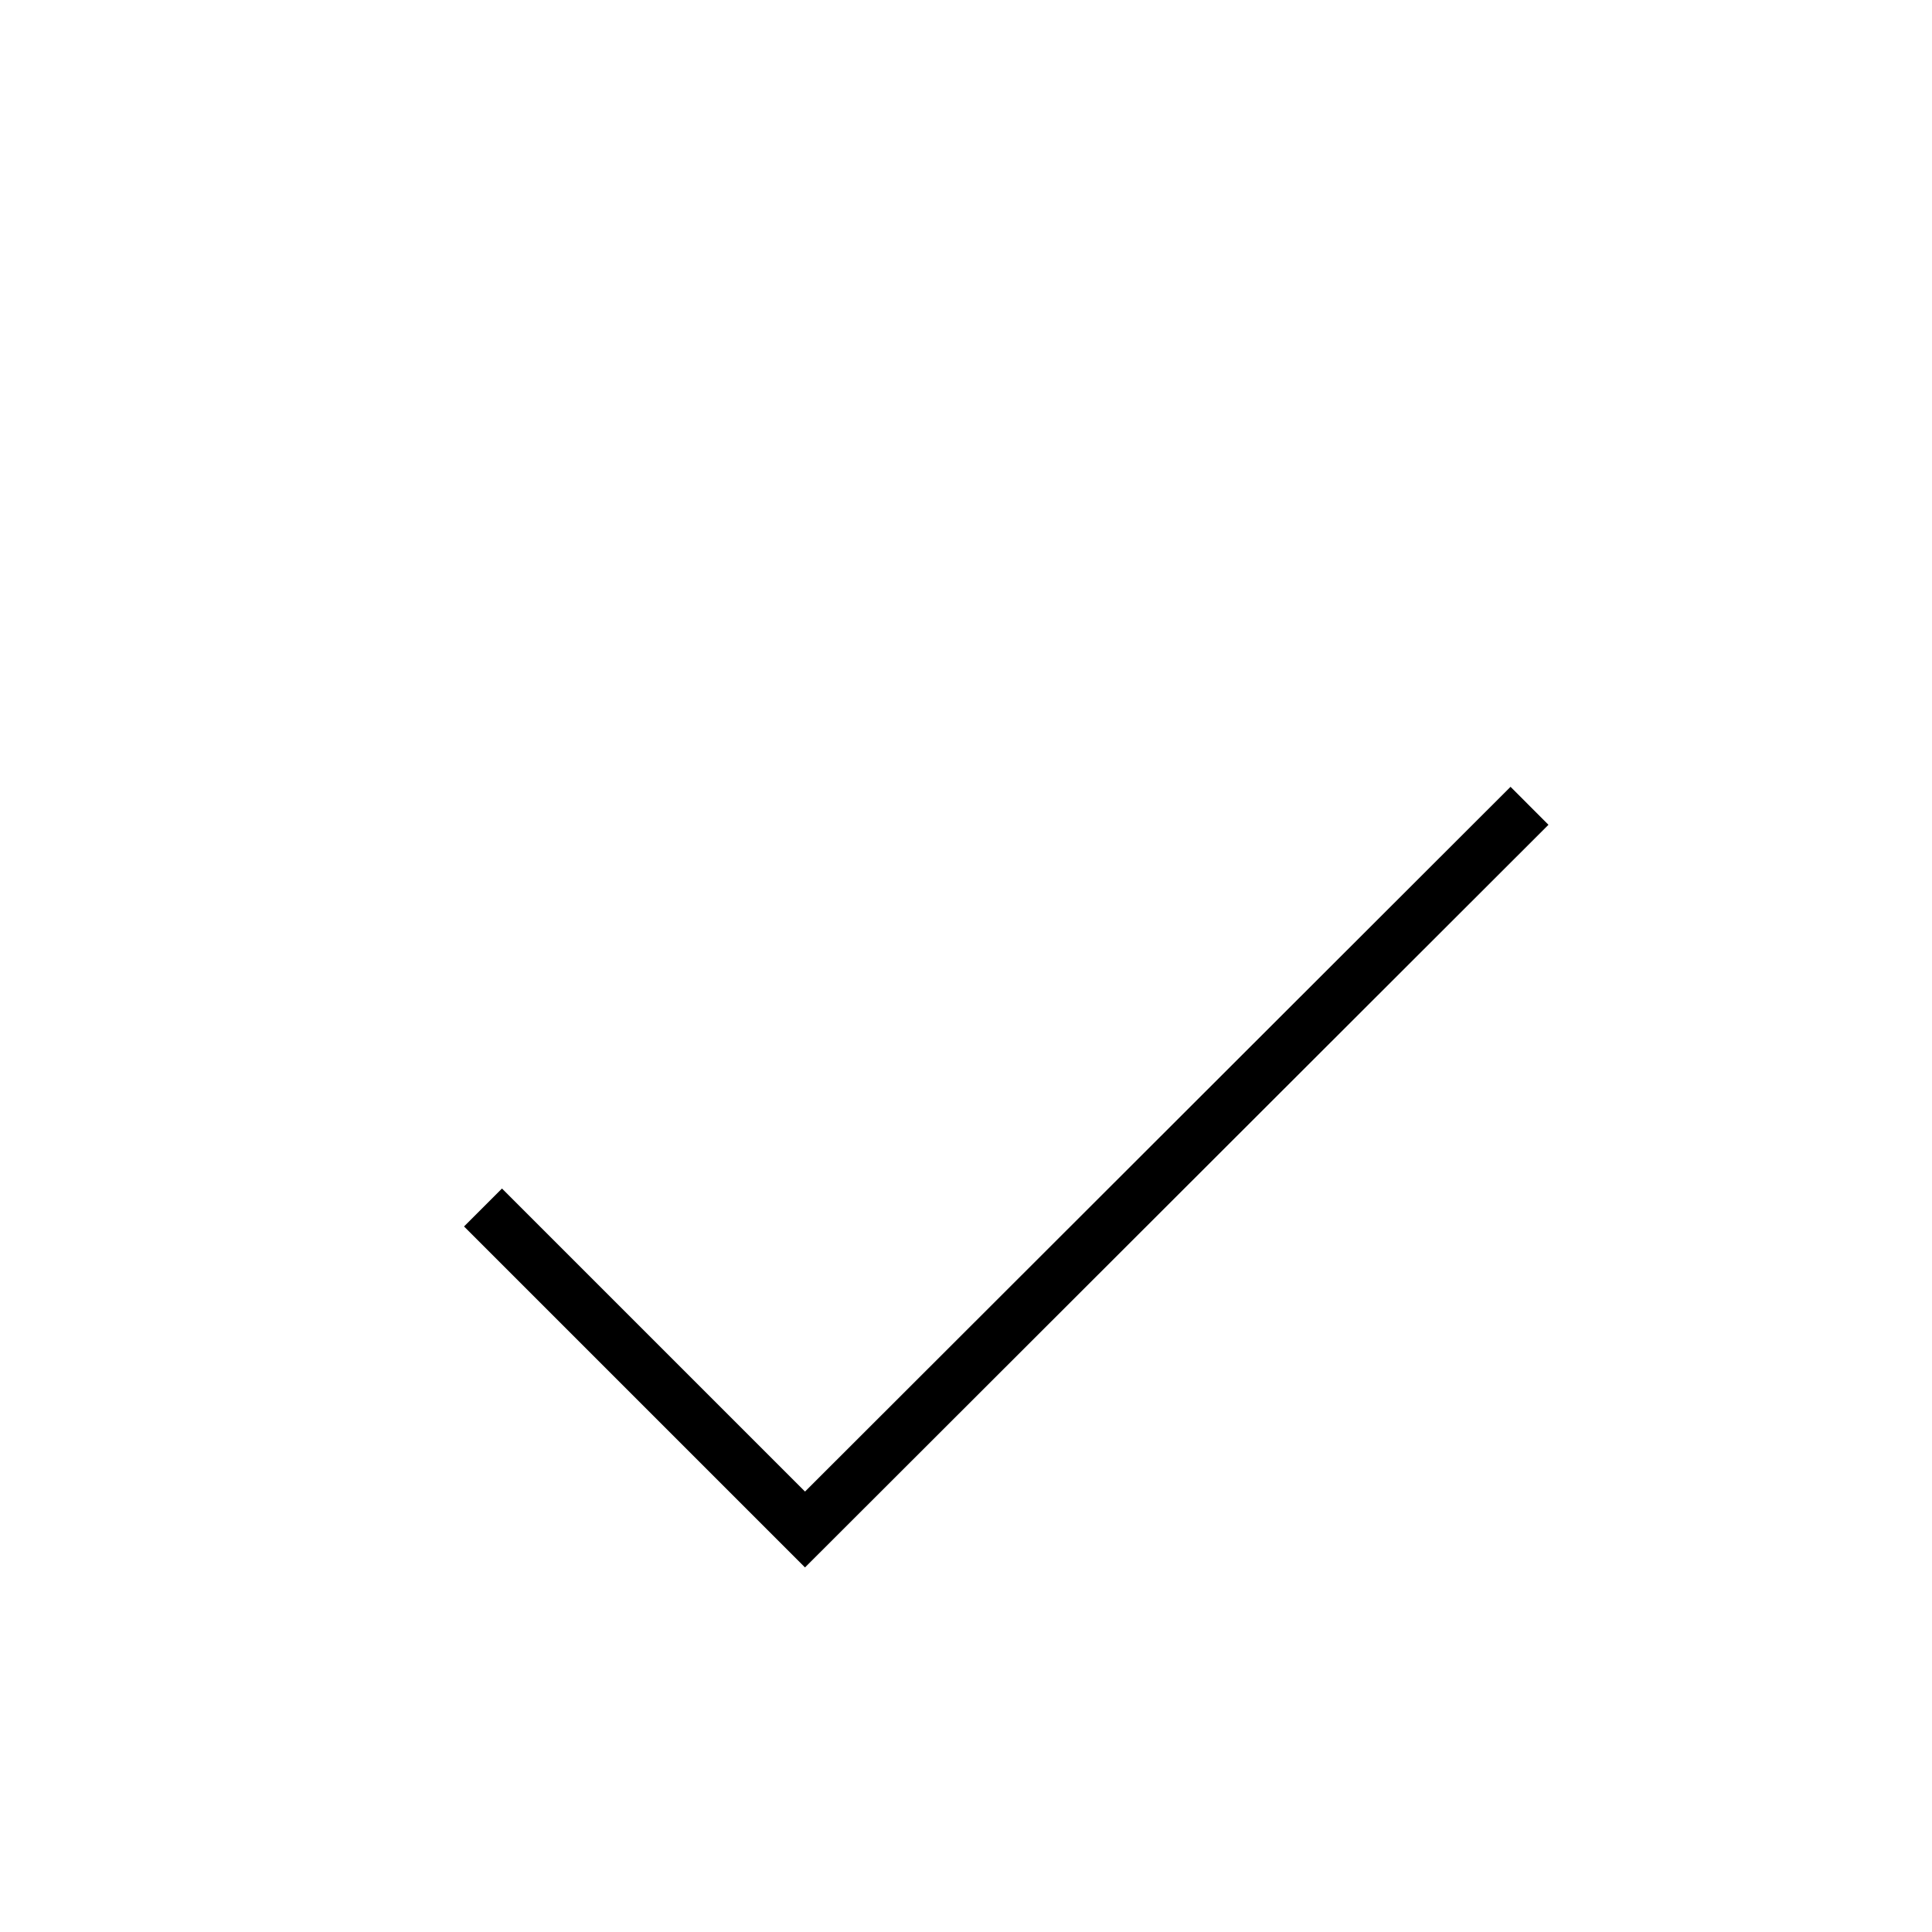
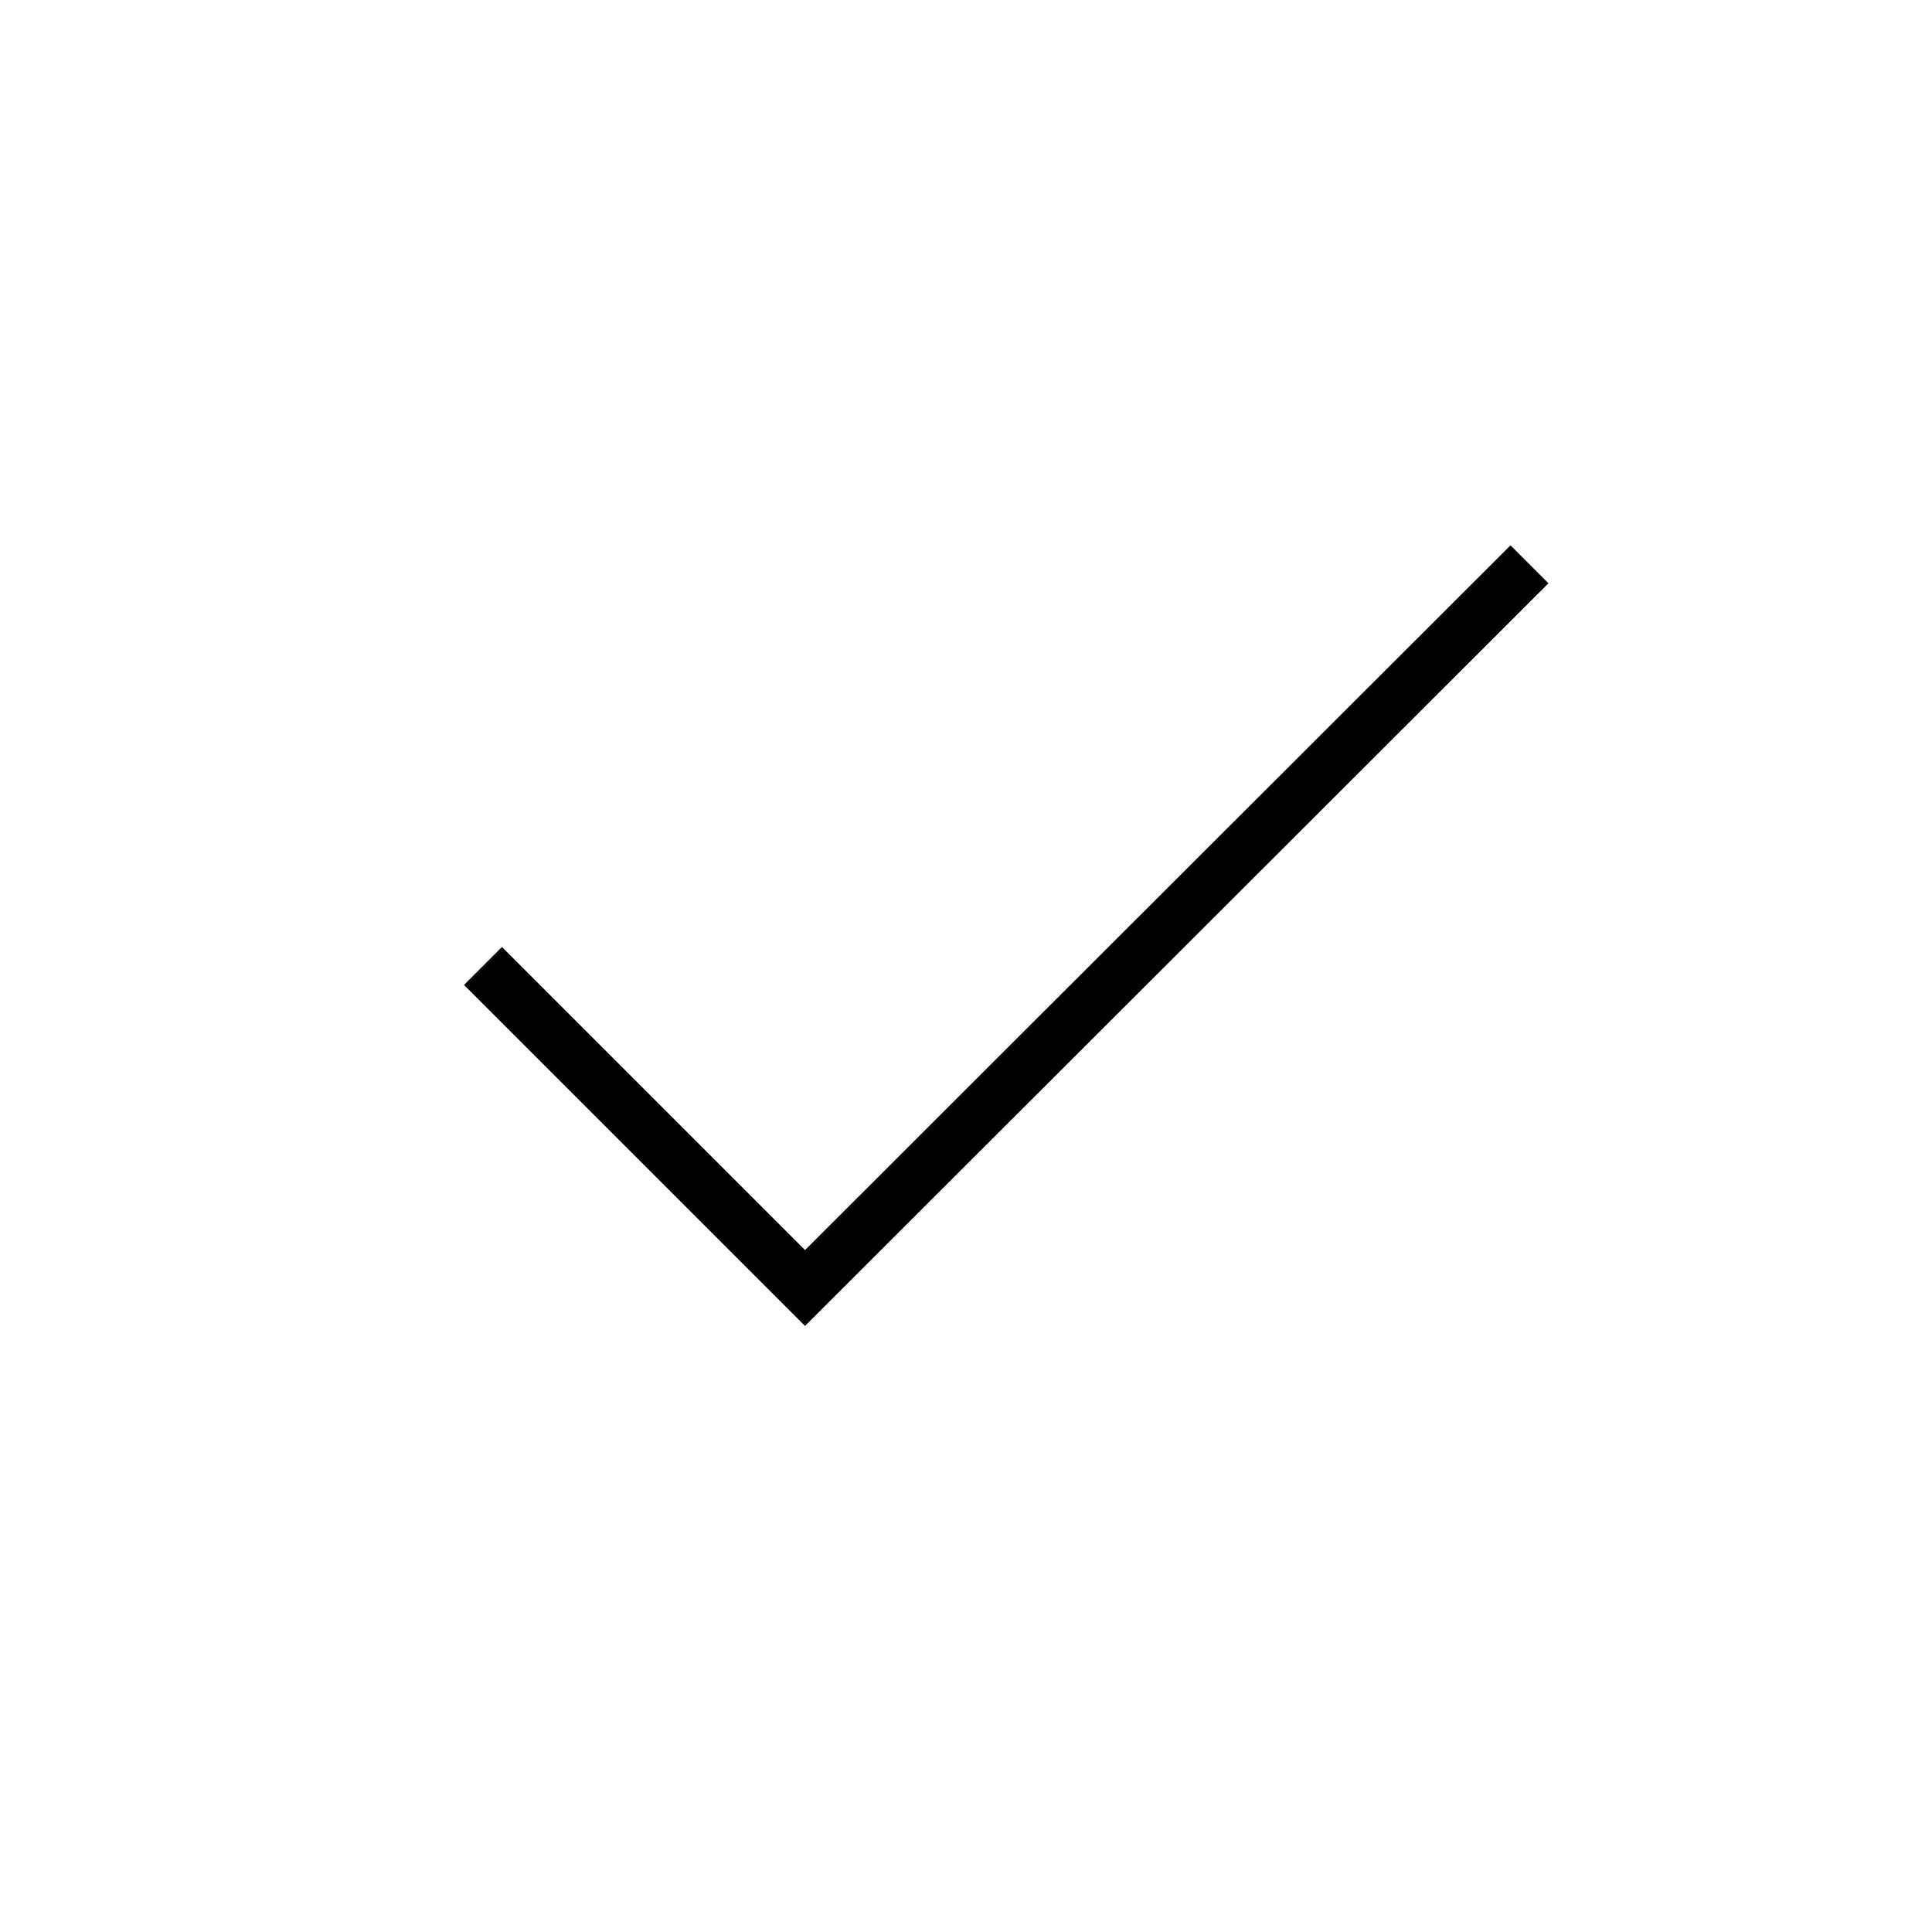
- <svg xmlns="http://www.w3.org/2000/svg" width="36" height="36" viewBox="0 0 36 36">
-   <polyline fill="none" stroke="#000" points="9 22.5 15 28.5 28.5 15.015" />
+ <svg xmlns="http://www.w3.org/2000/svg" width="36" height="36" version="1.1" viewBox="0 0 36 36">
+   <polyline fill="none" fill-rule="evenodd" stroke="#000" stroke-width="1" points="9 18 15 24 28.5 10.515" />
</svg>
